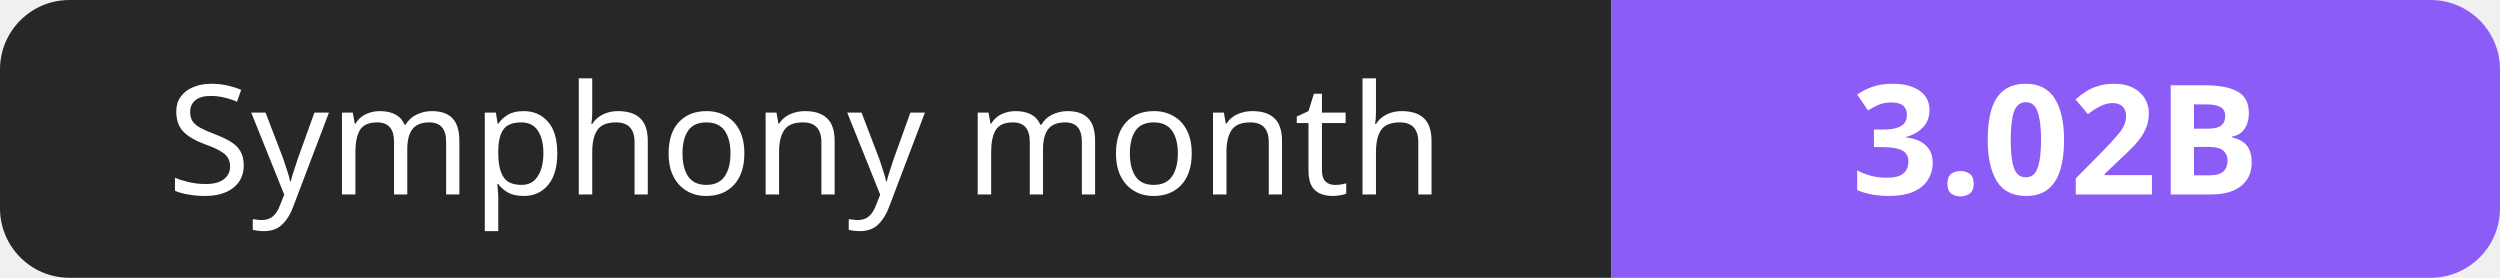
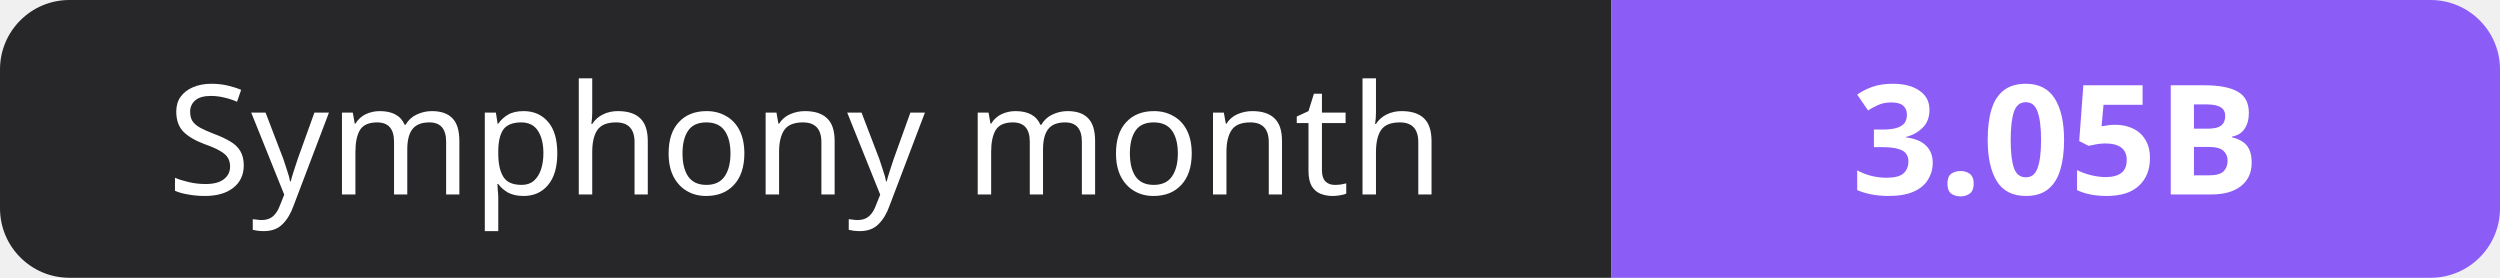
- <svg xmlns="http://www.w3.org/2000/svg" width="180" height="20" role="img" aria-label="Symphony month: 3.02B">
+ <svg xmlns="http://www.w3.org/2000/svg" width="180" height="20" role="img" aria-label="Symphony month: 3.05B">
  <clipPath id="r">
    <rect width="180" height="20" rx="5" fill="#fff" />
  </clipPath>
  <g clip-path="url(#r)">
    <rect width="116" height="20" fill="#27272a" />
    <rect x="116" width="64" height="20" fill="#8b5cf6" />
  </g>
  <g fill="#fff" text-anchor="middle" font-family="Verdana,Geneva,sans-serif" font-size="11">
    <text x="58.0" y="14">Symphony month</text>
-     <text x="148.0" y="14" font-weight="700">3.02B</text>
+     <text x="148.0" y="14" font-weight="700">3.05B</text>
  </g>
</svg>
